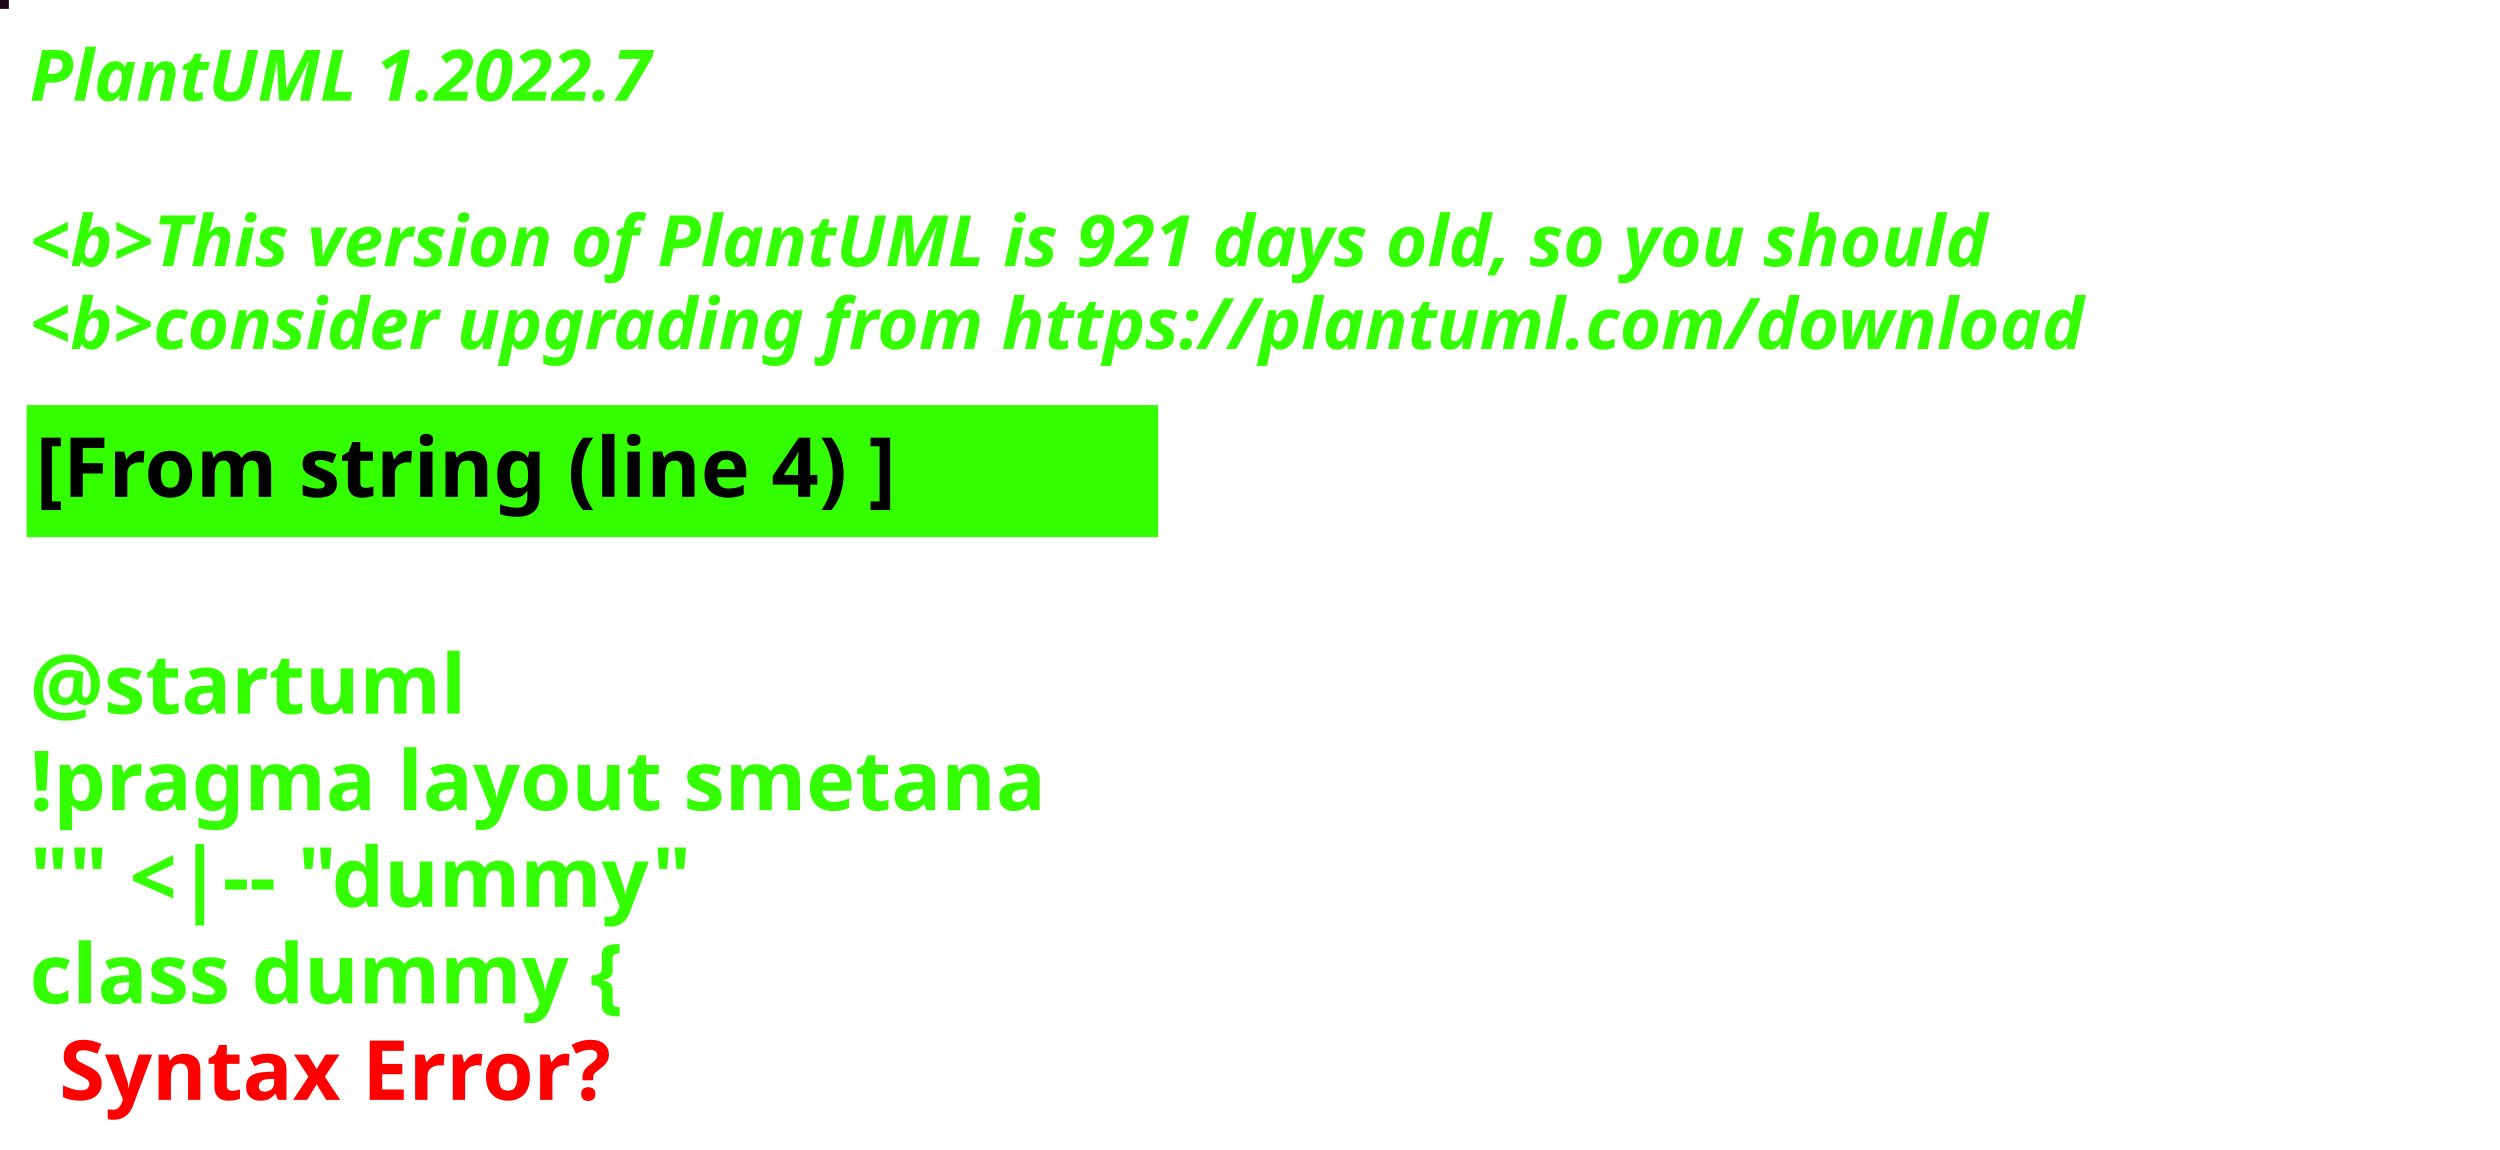
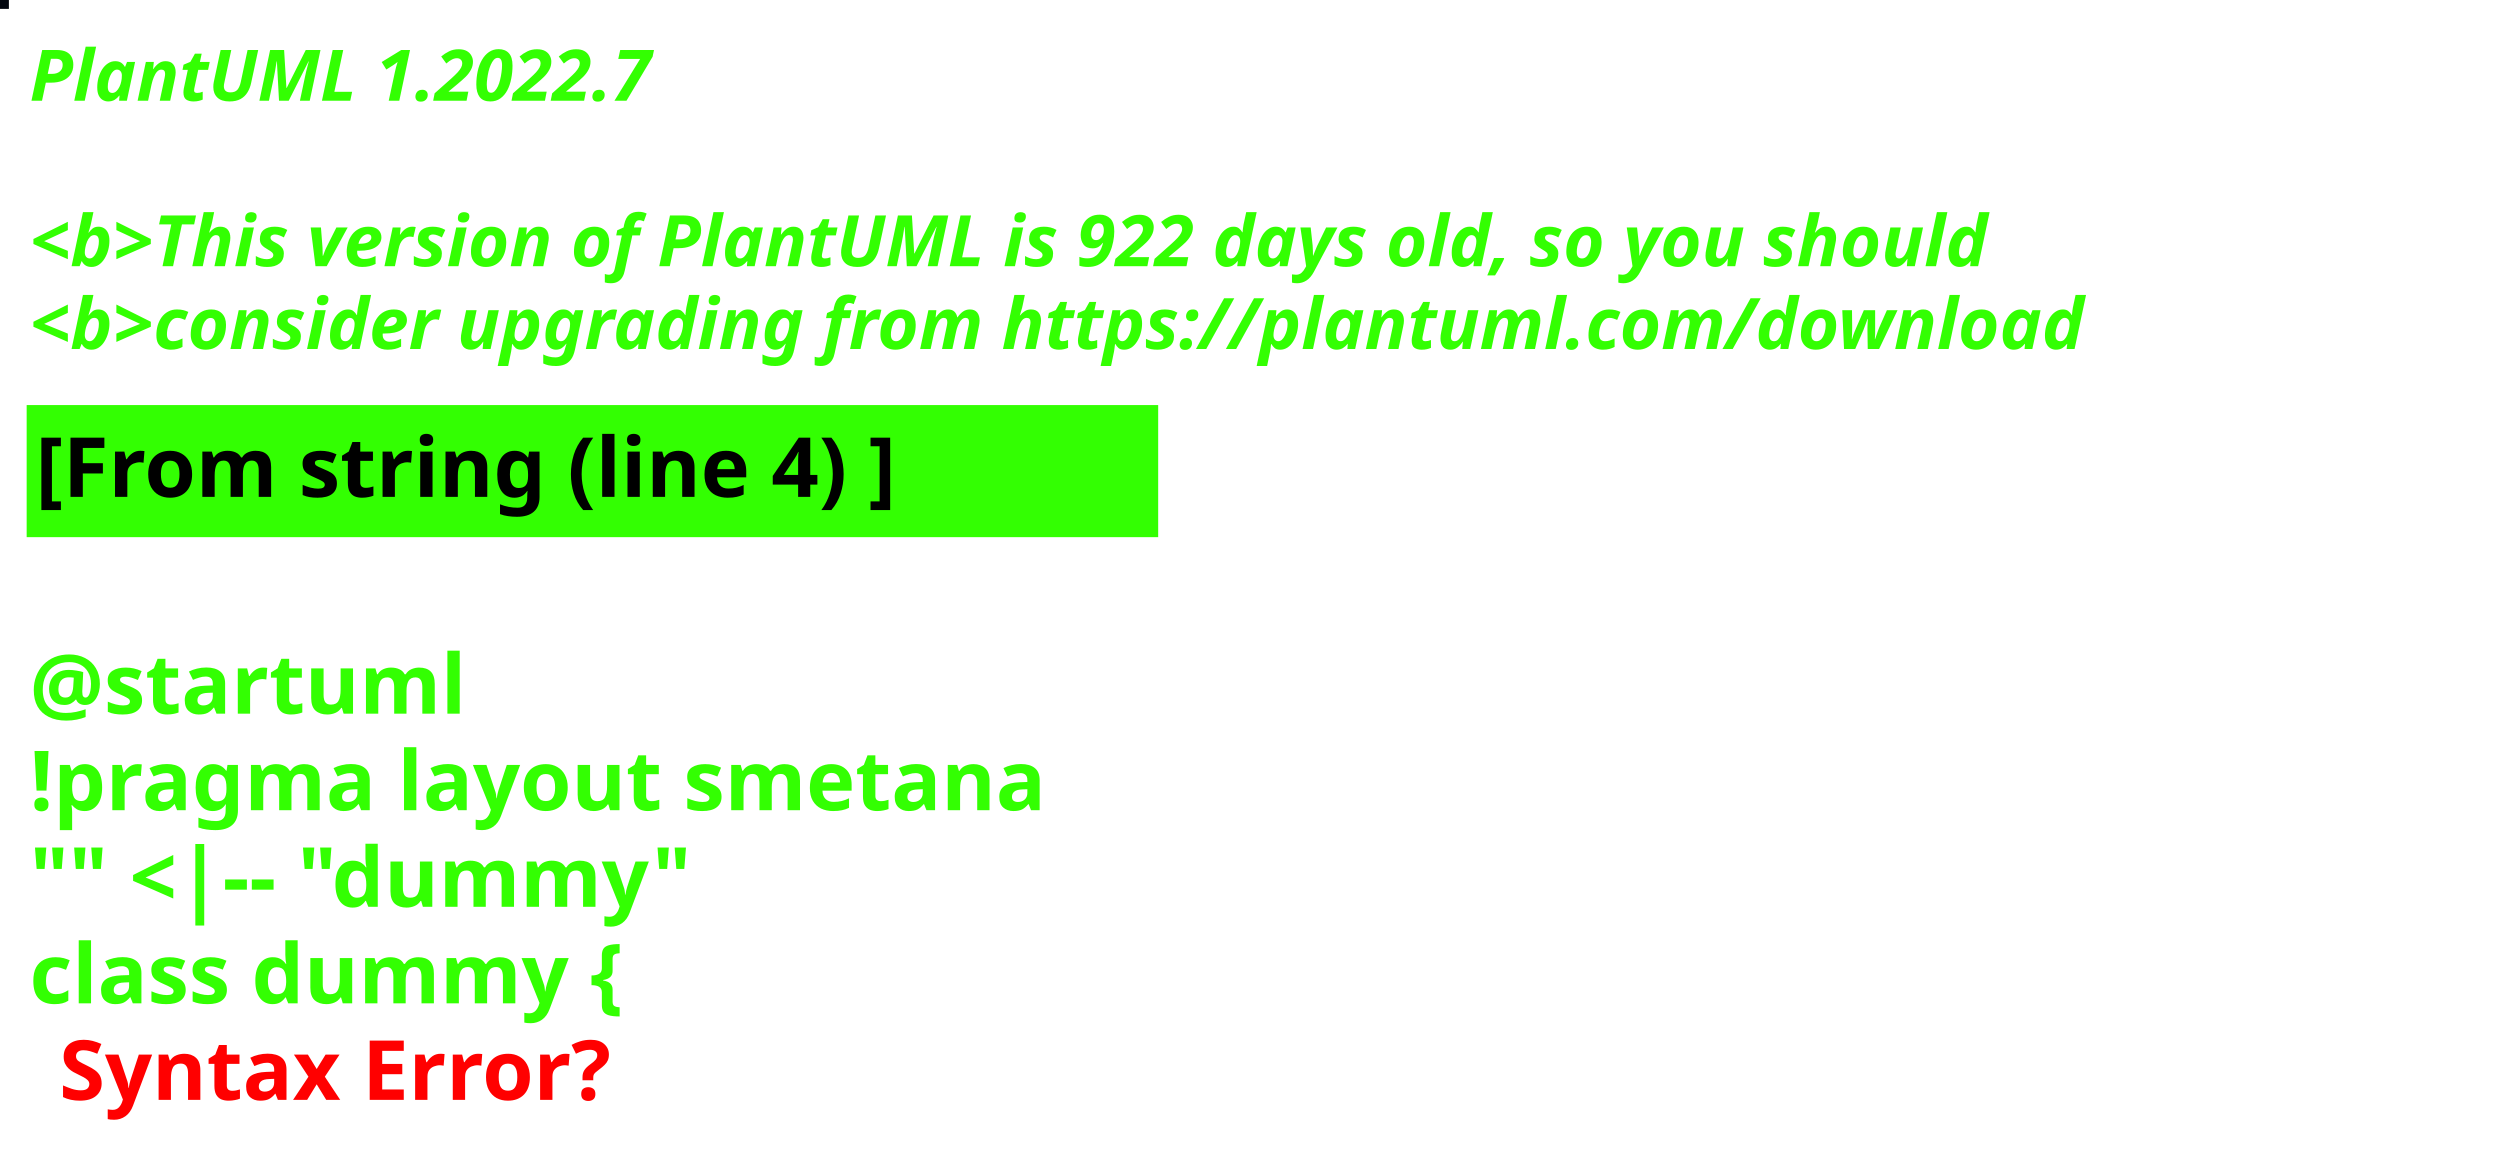
<svg xmlns="http://www.w3.org/2000/svg" contentStyleType="text/css" height="194px" preserveAspectRatio="none" style="width:422px;height:194px;background:#000000;" version="1.1" viewBox="0 0 422 194" width="422px" zoomAndPan="magnify">
  <defs />
  <g>
-     <rect fill="#1C0B15" height="1" style="stroke:#1C0B15;stroke-width:1.0;" width="1" x="0" y="0" />
+     <rect fill="#030710" height="1" style="stroke:#030710;stroke-width:1.0;" width="1" x="0" y="0" />
    <text fill="#33FF02" font-family="sans-serif" font-size="12" font-style="italic" font-weight="bold" lengthAdjust="spacing" textLength="127" x="5" y="17">PlantUML 1.2022.7</text>
    <text fill="#33FF02" font-family="sans-serif" font-size="12" font-style="italic" font-weight="bold" lengthAdjust="spacing" textLength="4" x="5" y="30.969"> </text>
-     <text fill="#33FF02" font-family="sans-serif" font-size="12" font-style="italic" font-weight="bold" lengthAdjust="spacing" textLength="399" x="5" y="44.938">&lt;b&gt;This version of PlantUML is 921 days old, so you should</text>
+     <text fill="#33FF02" font-family="sans-serif" font-size="12" font-style="italic" font-weight="bold" lengthAdjust="spacing" textLength="399" x="5" y="44.938">&lt;b&gt;This version of PlantUML is 922 days old, so you should</text>
    <text fill="#33FF02" font-family="sans-serif" font-size="12" font-style="italic" font-weight="bold" lengthAdjust="spacing" textLength="408" x="5" y="58.906">&lt;b&gt;consider upgrading from https://plantuml.com/download</text>
    <rect fill="#33FF02" height="21.297" style="stroke:#33FF02;stroke-width:1.0;" width="190" x="5" y="68.875" />
    <text fill="#000000" font-family="sans-serif" font-size="14" font-weight="bold" lengthAdjust="spacing" textLength="168" x="6" y="83.875">[From string (line 4) ]</text>
    <text fill="#33FF02" font-family="sans-serif" font-size="14" font-weight="bold" lengthAdjust="spacing" textLength="5" x="5" y="104.172"> </text>
    <text fill="#33FF02" font-family="sans-serif" font-size="14" font-weight="bold" lengthAdjust="spacing" textLength="79" x="5" y="120.469">@startuml</text>
    <text fill="#33FF02" font-family="sans-serif" font-size="14" font-weight="bold" lengthAdjust="spacing" textLength="190" x="5" y="136.766">!pragma layout smetana</text>
    <text fill="#33FF02" font-family="sans-serif" font-size="14" font-weight="bold" lengthAdjust="spacing" textLength="124" x="5" y="153.062">"" &lt;|-- "dummy"</text>
    <text fill="#33FF02" font-family="sans-serif" font-size="14" font-weight="bold" lengthAdjust="spacing" text-decoration="wavy underline" textLength="117" x="5" y="169.359">class dummy {</text>
    <text fill="#FF0000" font-family="sans-serif" font-size="14" font-weight="bold" lengthAdjust="spacing" textLength="106" x="10" y="185.656">Syntax Error?</text>
  </g>
</svg>
